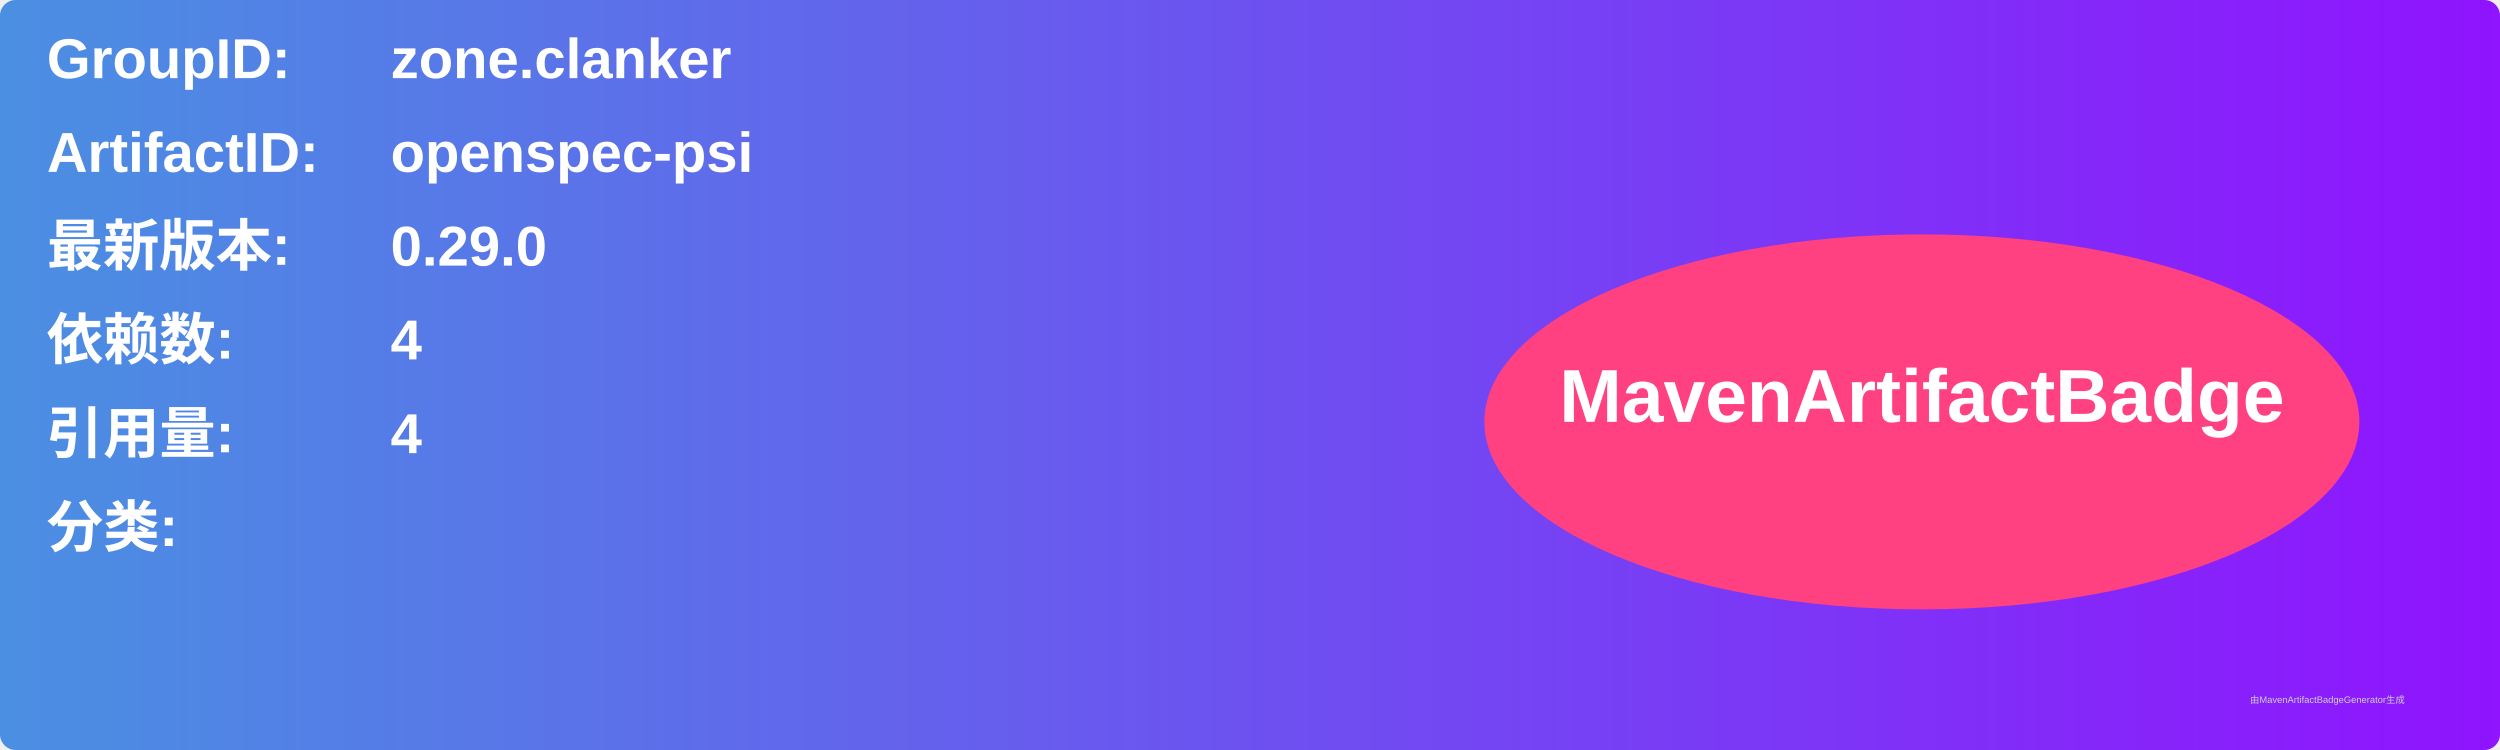
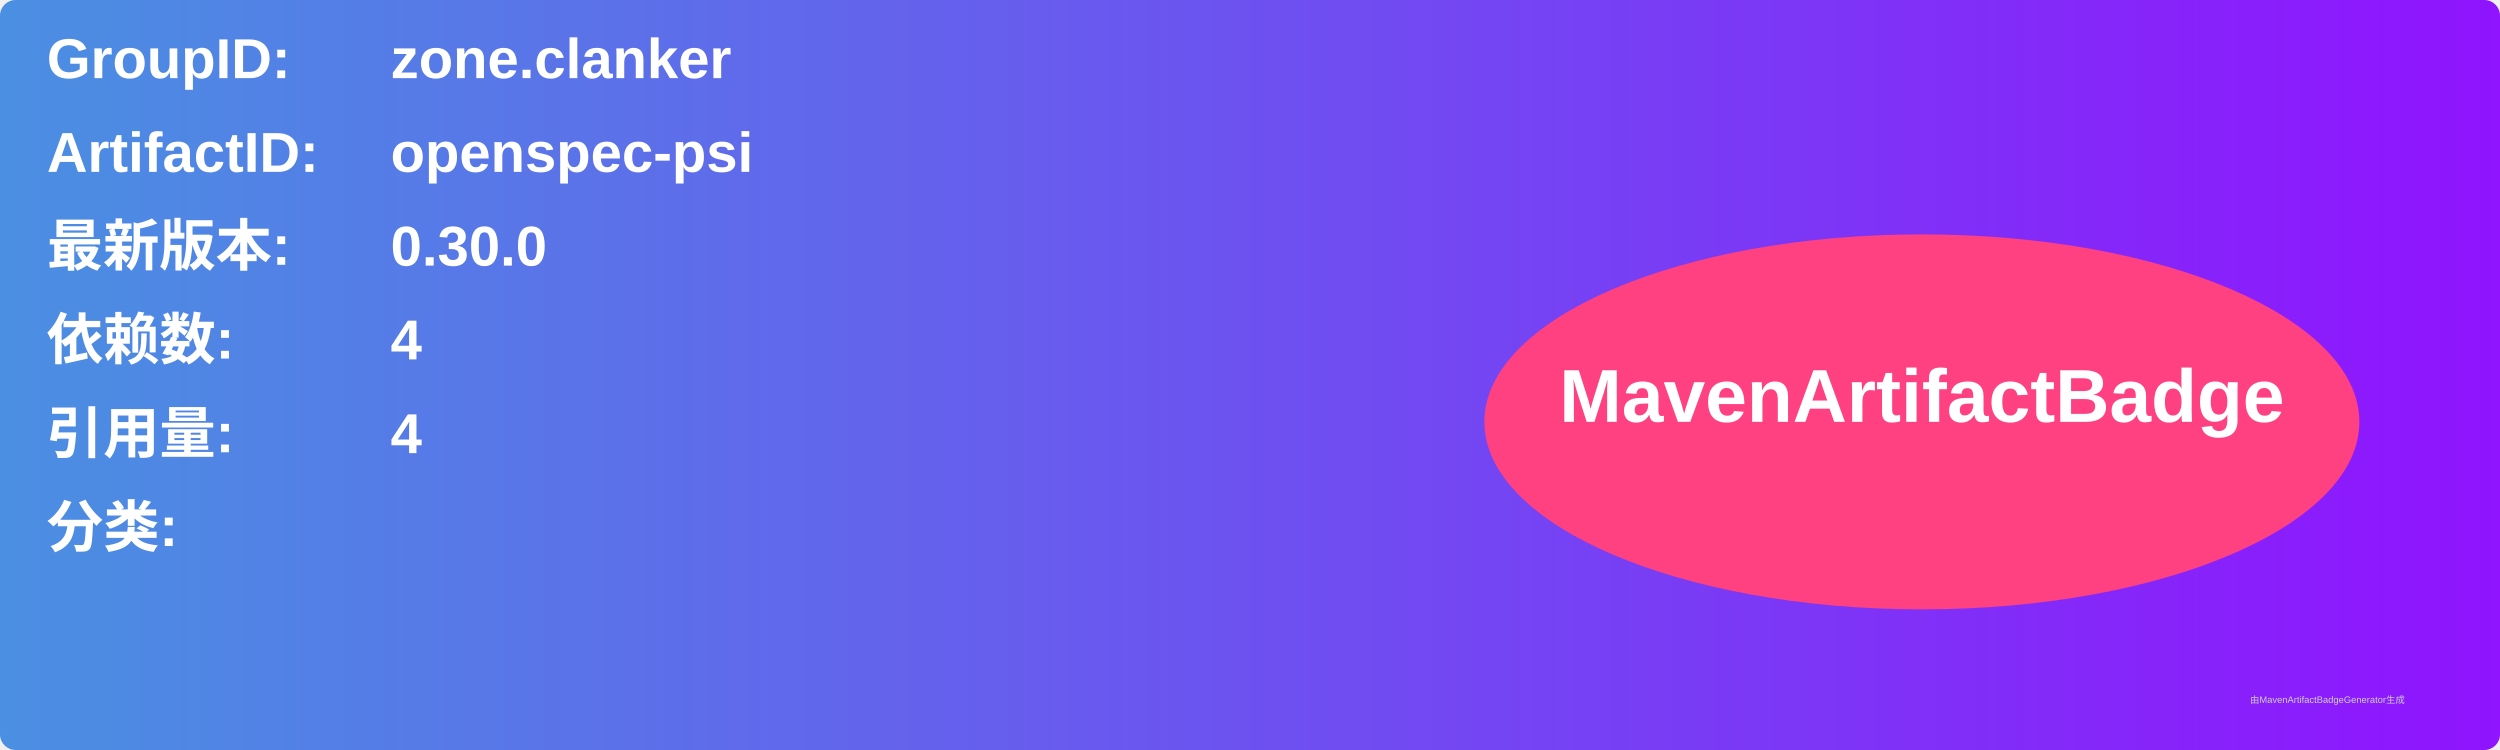
<svg xmlns="http://www.w3.org/2000/svg" width="800" height="240" viewBox="0 0 800 240">
  <linearGradient id="grad" x1="0%" y1="0%" x2="100%" y2="0%">
    <stop offset="0%" stop-color="#4a90e2" />
    <stop offset="100%" stop-color="#9013fe" />
  </linearGradient>
  <rect width="100%" height="100%" rx="5" ry="5" fill="url(#grad)" />
  <g transform="translate(15, 15)">
    <text x="0" y="10" font-family="Arial" font-size="18" fill="white" font-weight="bold" width="260">GroupID:</text>
    <text x="110" y="10" font-family="Arial" font-size="18" fill="white" font-weight="bold" width="460">zone.clanker</text>
    <text x="0" y="40" font-family="Arial" font-size="18" fill="white" font-weight="bold" width="260">ArtifactID:</text>
    <text x="110" y="40" font-family="Arial" font-size="18" fill="white" font-weight="bold" width="460">openspec-psi</text>
    <text x="0" y="70" font-family="Arial" font-size="18" fill="white" font-weight="bold">最新版本:</text>
    <text x="110" y="70" font-family="Arial" font-size="18" fill="white" font-weight="bold">
-       <tspan font-weight="bold">0.29.0</tspan>
+       <tspan font-weight="bold">0.30.0</tspan>
    </text>
    <text x="0" y="100" font-family="Arial" font-size="18" fill="white" font-weight="bold">依赖数: </text>
    <text x="110" y="100" font-family="Arial" font-size="18" fill="white">
      <tspan font-weight="bold">4</tspan>
    </text>
    <text x="0" y="130" font-family="Arial" font-size="18" fill="white" font-weight="bold">引用量: </text>
    <text x="110" y="130" font-family="Arial" font-size="18" fill="white">
      <tspan font-weight="bold">4</tspan>
    </text>
    <text x="0" y="160" font-family="Arial" font-size="18" fill="white" font-weight="bold">分类:</text>
    <text x="10" y="190" font-family="Arial" font-size="10" fill="white">
      <tspan font-weight="bold" />
    </text>
    <ellipse cx="600" cy="120" rx="140" ry="60" fill="#ff4081" />
    <text x="600" y="120" text-anchor="middle" font-family="Arial" font-size="24" fill="white" font-weight="bold">MavenArtifactBadge</text>
  </g>
  <text x="720" y="225" font-family="Arial" font-size="3" fill="#d0d0d0">由MavenArtifactBadgeGenerator生成</text>
</svg>
